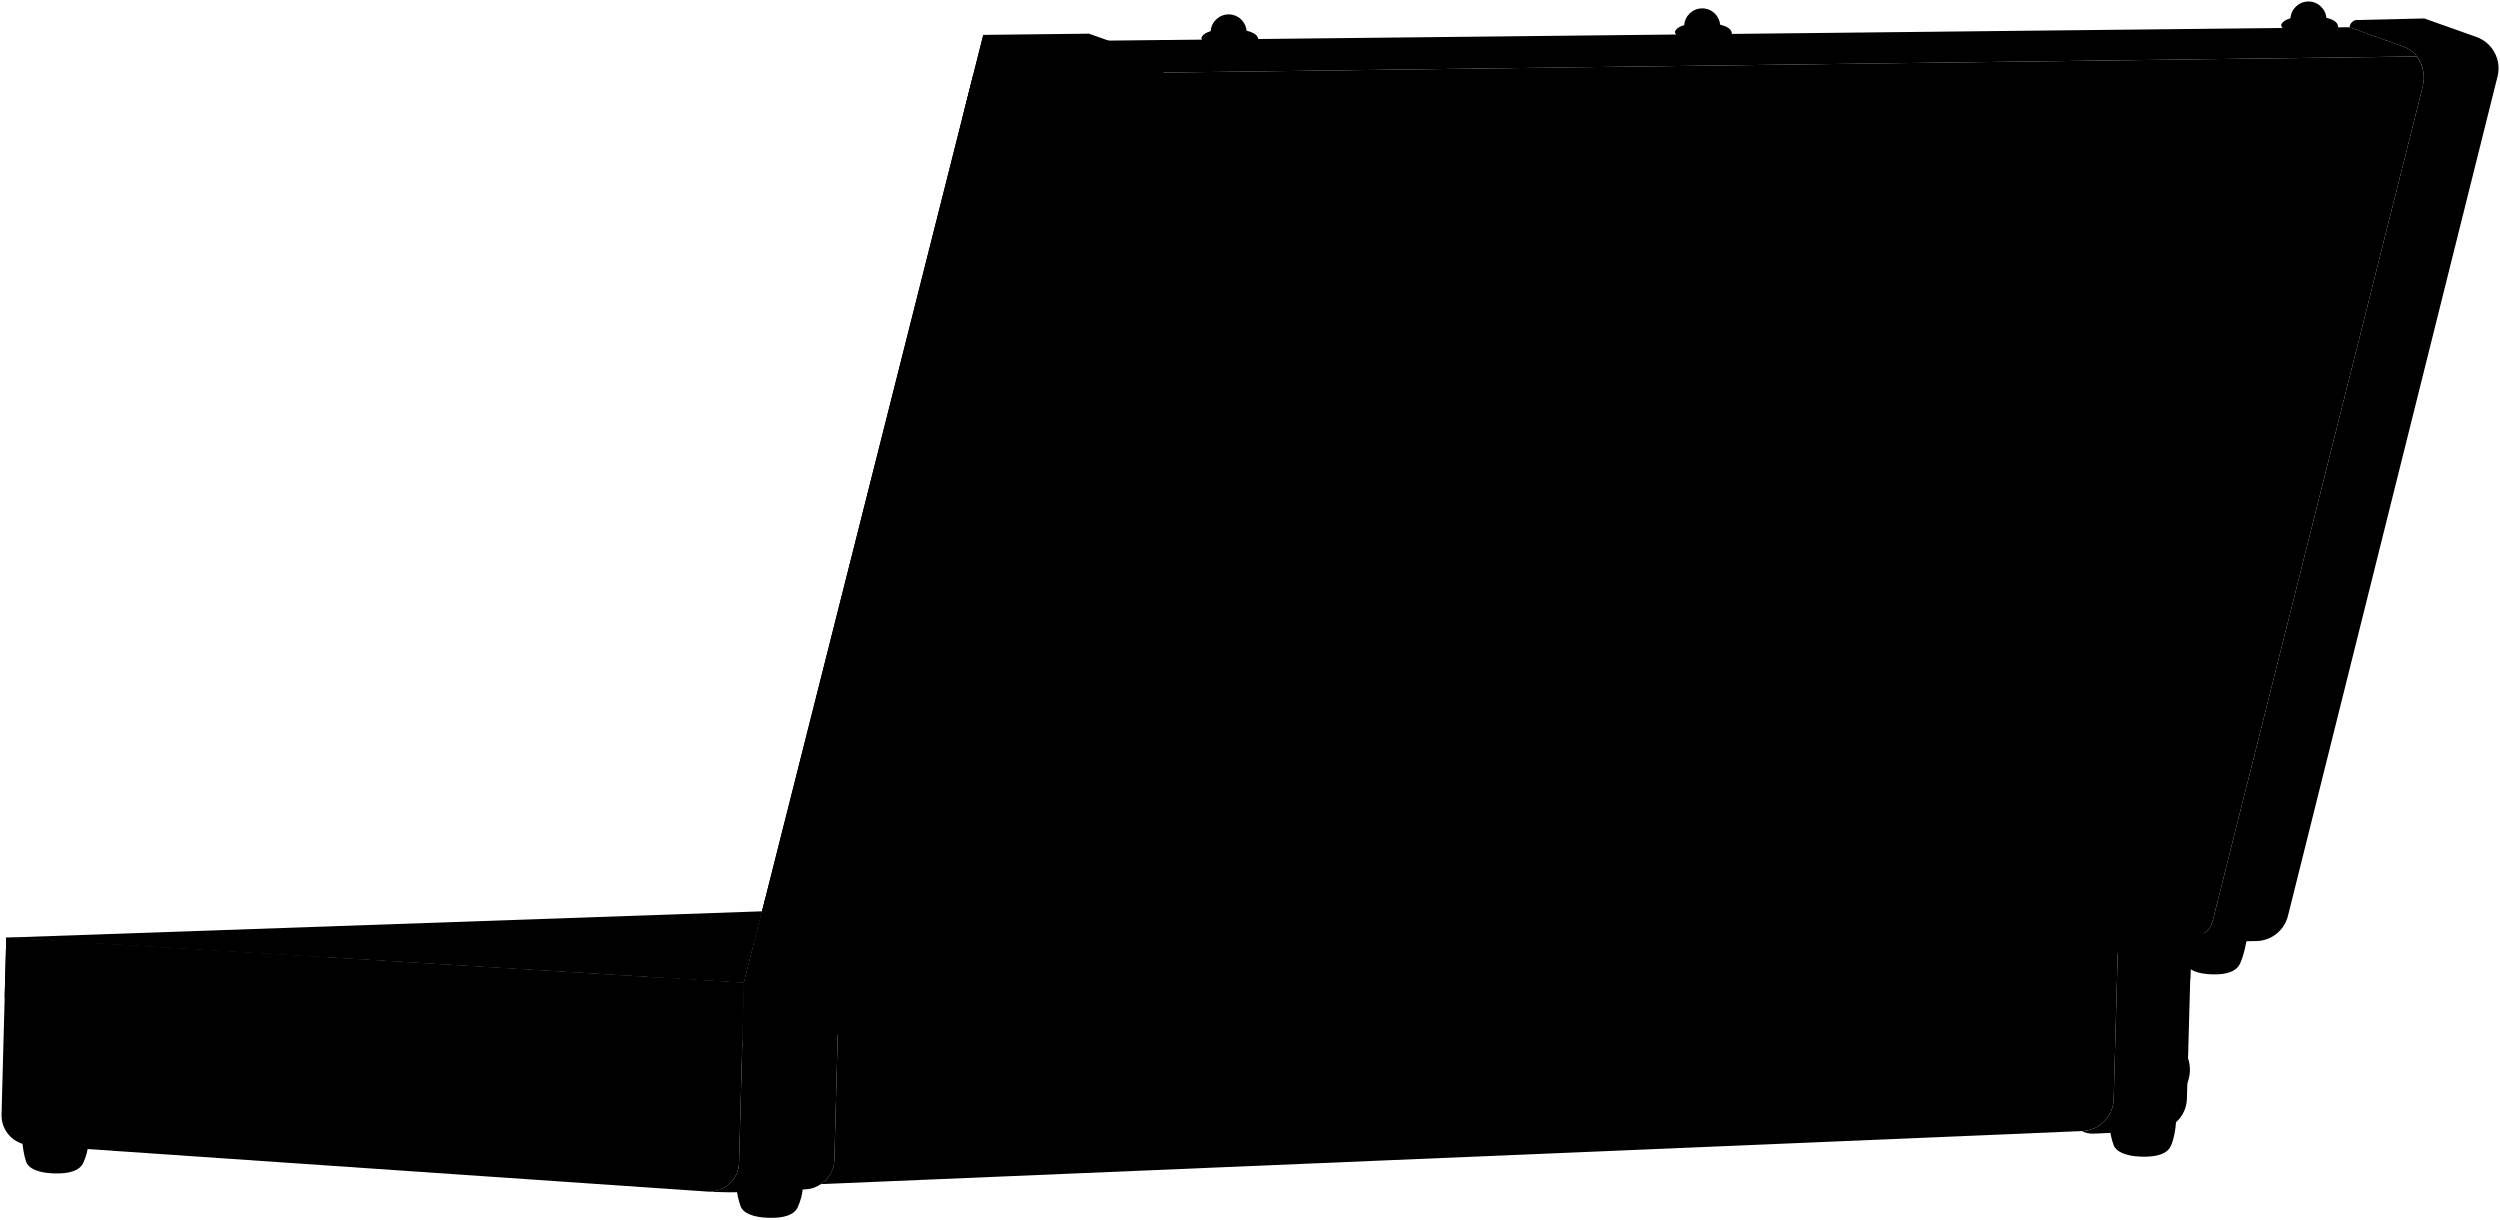
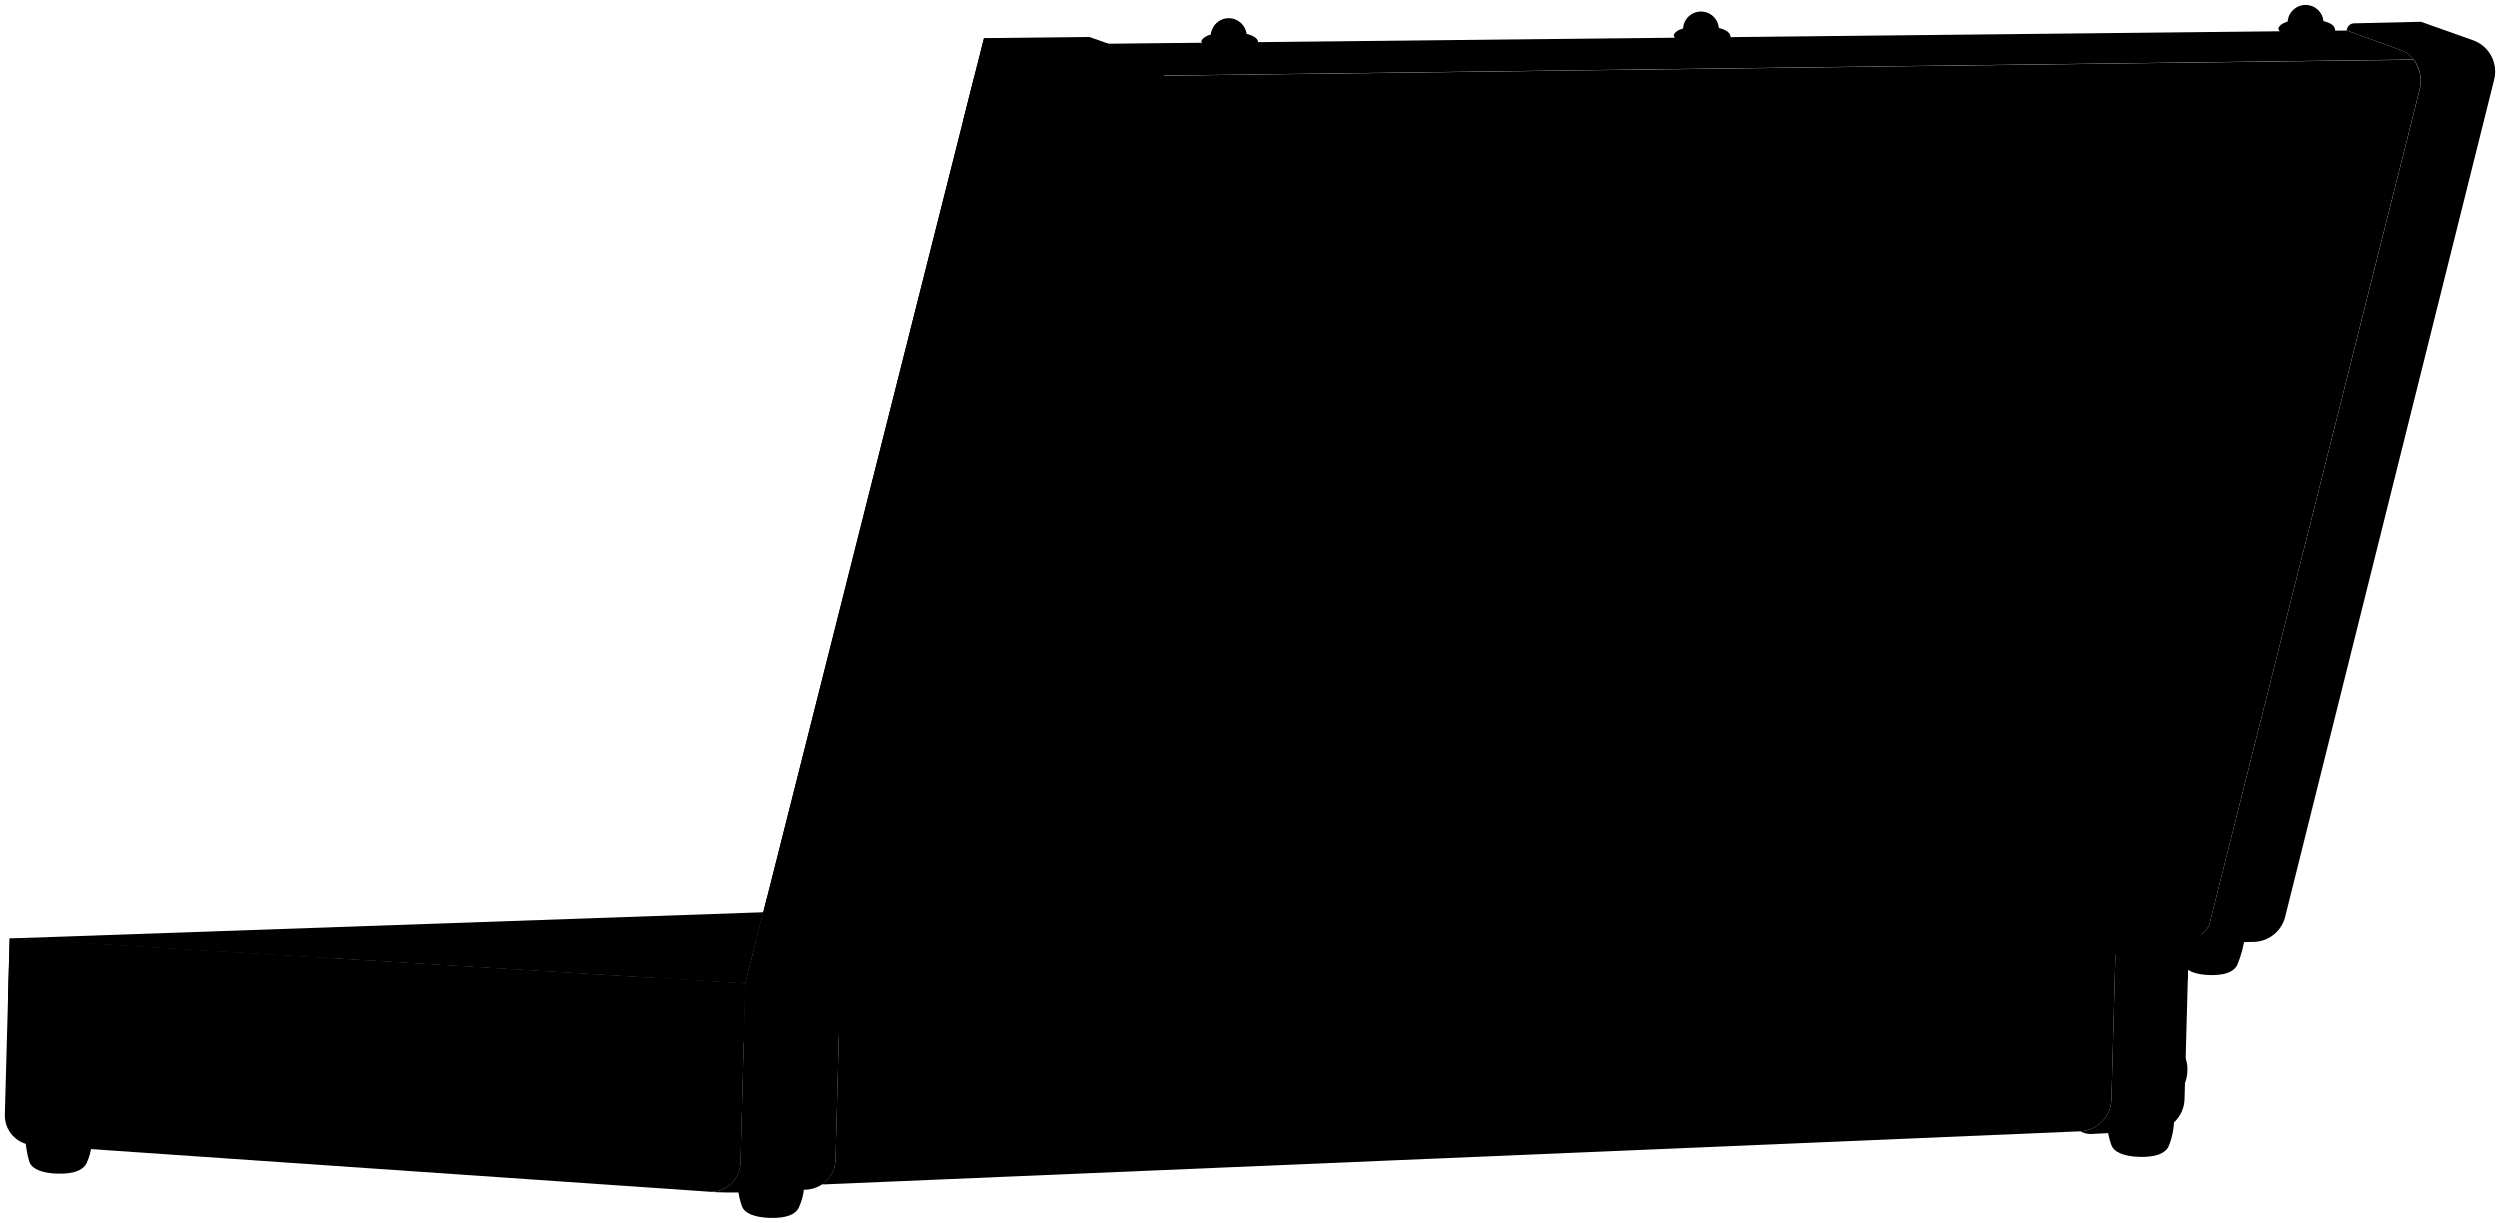
- <svg viewBox="0 0 1720.1 838.94">
-   <polygon class="guitarLiningLight" points="3.31 645.14 524.28 627.02 511.86 676.22 3.31 645.14" />
-   <path class="guitarLiningDark" d="M4.31,645.16c89.75,1.63,191,1.28,219.05,13.43Z" />
+ <svg viewBox="0 0 517.43 253.08">
+   <polygon class="guitarLiningLight" points="1.69 194.24 157.98 188.81 154.26 203.57 1.69 194.24" />
+   <path class="guitarLiningDark" d="M2,194.25c26.93.49,57.3.38,65.72,4Z" />
  <g class="guitarBrassDark">
-     <path d="M506.76,817.08a51.41,51.41,0,0,0,2.73,12.69c1.71,4.87,8.57,7.84,19.41,8.14s17.36-2.11,19.82-7a39.82,39.82,0,0,0,3.73-14.1C552.29,816.78,506.76,817.08,506.76,817.08Z" />
-     <path d="M15.25,784.54c.38,4.42,1.25,10.64,2.68,14.69,1.71,4.87,8.57,7.84,19.4,8.14s17.37-2.11,19.83-7a39.66,39.66,0,0,0,3.72-14.1C60.72,786.23,15.25,784.54,15.25,784.54Z" />
-     <path d="M1451.46,775a51.51,51.51,0,0,0,2.73,12.69c1.71,4.87,8.57,7.84,19.41,8.14s17.37-2.11,19.83-7c2.12-4.26,3.66-11.88,3.86-19.1Z" />
+     <path d="M152.73,245.82a15,15,0,0,0,.82,3.81c.51,1.46,2.57,2.35,5.82,2.44s5.21-.63,5.95-2.11a12,12,0,0,0,1.11-4.23Z" />
+     <path d="M5.27,236.06a20.58,20.58,0,0,0,.81,4.41c.51,1.46,2.57,2.35,5.82,2.44s5.21-.63,6-2.11A12,12,0,0,0,19,236.57Z" />
+     <path d="M436.14,233.19A15.23,15.23,0,0,0,437,237c.51,1.46,2.57,2.35,5.82,2.44s5.21-.64,6-2.12a15.29,15.29,0,0,0,1.16-5.73Z" />
  </g>
-   <path class="guitarCaseDark" d="M574.05,798.38l3.4-125,880.19-38-3.35,120.92a22.56,22.56,0,0,1-21.57,21.91L565.15,814.71a2.81,2.81,0,0,1,0-.29A20.61,20.61,0,0,0,574.05,798.38Z" />
+   <path class="guitarCaseDark" d="M172.92,240.21l1-37.49L438,191.3l-1,36.28a6.77,6.77,0,0,1-6.48,6.57l-260.27,11V245A6.21,6.21,0,0,0,172.92,240.21Z" />
  <g class="guitarLeatherDark">
-     <path d="M486.64,819.8A20.45,20.45,0,0,0,508.49,800l3.37-123.74h0l65.59-2.83-3.4,125c-.29,10.73-9.67,19.36-19.57,19.87,0,0-35.91,1.82-46.55,2-10.84.21-21.29-.46-21.29-.46Z" />
-     <path d="M1454.29,756.26l3.35-120.92h0L1508.1,633l-3.42,123a22.55,22.55,0,0,1-21.5,21.91l-40.47,2c-4.33.35-7.68-.2-10-1.68A22.56,22.56,0,0,0,1454.29,756.26Z" />
+     <path d="M146.69,246.64a6.14,6.14,0,0,0,6.56-5.95l1-37.12h0l19.68-.85-1,37.49a6.36,6.36,0,0,1-5.87,6s-10.78.54-14,.6-6.39-.14-6.39-.14Z" />
+     <path d="M437,227.58l1-36.28h0l15.14-.7-1,36.9a6.76,6.76,0,0,1-6.45,6.57l-12.14.59a4.85,4.85,0,0,1-3-.51A6.77,6.77,0,0,0,437,227.58Z" />
  </g>
  <g class="guitarBrassDark">
-     <path d="M1432.19,645.73l-10.08,44.13c-1.57,6.63-27.06,7.27-28.72.47l-10.05-42.49Z" />
-     <path d="M1106.84,659.84,1096.71,704c-1.56,6.63-27,7.27-28.72.47l-10-42.55Z" />
-     <path d="M668.67,678.84l-10,44c-1.57,6.63-27.06,7.26-28.73.47l-10-42.39Z" />
-     <path d="M511.86,676.22l-1.13,40.71c7,.32,15.52-.06,21.06-2.8,5.24-2.58,12.54-9.22,12.56-18.34,5.35.52,12.29,1.19,17.25-.66,9.14-3.42,10.45-15.28,10.23-21.5Z" />
-     <path d="M1508.1,633,1507,673.72c-7.08.92-15.56,1.25-21-1-5.11-2.15-12.06-8.18-11.57-17.33-5.39,1-12.39,2.25-17.26.81-9-2.65-9.62-14.43-9.06-20.68Z" />
+     <path d="M430.36,194.42l-3,13.24c-.47,2-8.11,2.18-8.61.14l-3-12.75Z" />
+     <path d="M332.75,198.65l-3,13.26c-.46,2-8.11,2.18-8.61.14l-3-12.76Z" />
+     <path d="M201.3,204.35l-3,13.21c-.46,2-8.11,2.18-8.61.14l-3-12.71Z" />
+     <path d="M154.26,203.57l-.34,12.21c2.11.09,4.66,0,6.32-.84s3.76-2.77,3.76-5.5a12.68,12.68,0,0,0,5.18-.2c2.74-1,3.14-4.59,3.07-6.45Z" />
+     <path d="M453.13,190.6l-.34,12.22c-2.12.27-4.67.37-6.29-.31a5.53,5.53,0,0,1-3.47-5.2c-1.62.3-3.71.68-5.18.25-2.69-.8-2.88-4.33-2.71-6.21Z" />
  </g>
  <g class="guitarBrassMedium">
-     <path d="M521.13,776.23c-.35,12.56,7.73,23,18,23.26,13.44.37,22-9.58,22.31-22.14s-8.28-23-21-23.34C530.12,753.72,521.48,763.67,521.13,776.23Z" />
-     <path d="M1468.39,735.5c-.33,11.93,7.35,21.83,17.15,22.1,12.77.35,20.87-9.1,21.2-21s-7.87-21.84-20-22.17C1476.94,714.12,1468.72,723.57,1468.39,735.5Z" />
-     <path d="M552.94,682c.39,4.42,1.16,15.86,3.4,21.76,1.83,4.82,8.57,7.84,19.41,8.14s17.14-2.23,19.82-7,5.41-17.33,5.9-22.41C601.31,682.45,552.94,682,552.94,682Z" />
-     <path d="M1500.39,642c.37,4.2,1.09,15.07,3.22,20.67,1.75,4.58,8.15,7.45,18.44,7.73s16.29-2.11,18.84-6.7,5.14-16.46,5.6-21.28C1546.34,642.4,1500.39,642,1500.39,642Z" />
+     <path d="M157,233.57c-.11,3.77,2.32,6.89,5.41,7,4,.11,6.59-2.88,6.7-6.64a6.54,6.54,0,0,0-6.32-7C159.74,226.82,157.14,229.8,157,233.57Z" />
+     <path d="M441.22,221.35c-.1,3.58,2.2,6.55,5.14,6.63,3.83.11,6.26-2.73,6.36-6.31a6.19,6.19,0,0,0-6-6.65C443.78,214.93,441.32,217.77,441.22,221.35Z" />
+     <path d="M166.58,205.3a30.52,30.52,0,0,0,1,6.52c.55,1.45,2.57,2.36,5.82,2.45s5.15-.67,6-2.12a24.23,24.23,0,0,0,1.77-6.72Z" />
+     <path d="M450.82,193.29a29.16,29.16,0,0,0,1,6.2c.53,1.38,2.45,2.24,5.54,2.32s4.88-.63,5.65-2a23.18,23.18,0,0,0,1.68-6.38Z" />
  </g>
  <g class="guitarCaseDark">
-     <path d="M1666.86,59.77,1523,631.23c-3,15.76-13.67,12.55-36,13.76h0L629,682.21,789.2,50.08l873.68-11.21A24.66,24.66,0,0,1,1666.86,59.77Z" />
+     <path d="M500.76,18.63,457.59,190.07c-.89,4.73-4.1,3.76-10.78,4.13h0L189.39,205.36,237.46,15.72l262.1-3.36A7.4,7.4,0,0,1,500.76,18.63Z" />
  </g>
-   <path class="guitarCaseLight" d="M1616.63,18.73,1653.53,32a20.33,20.33,0,0,1,9.35,6.85L789.2,50.08l-40.14-22Z" />
+   <path class="guitarCaseLight" d="M485.69,6.32l11.07,4a6.07,6.07,0,0,1,2.8,2l-262.1,3.36-12-6.59Z" />
  <g class="guitarLeatherDark">
-     <path d="M749.22,23.17,676.54,24c53.23,30.86,38.23,38.25-125.43,665.29l66.56-2.08c15.31-.5,27.46-3,30.87-16.53l153-606.14a23.68,23.68,0,0,0-15.06-28.13Z" />
-     <path d="M1500.75,648.53l52.55-1.07h0a22.85,22.85,0,0,0,20.9-17.26L1718.4,52.62a22.89,22.89,0,0,0-14.5-27.17L1668,12.7l-46.75,1.08a5.28,5.28,0,0,0-4.6,5L1653.53,32c11.1,3.95,16.21,16.3,13.33,27.75L1523,631.23c-3,15.76-13.67,12.55-36,13.76C1490.48,648,1494.66,648.71,1500.75,648.53Z" />
+     <path d="M225.47,7.65l-21.81.24c16,9.26,11.47,11.47-37.63,199.58l20-.62c4.59-.15,8.24-.9,9.26-5L241.17,20.05a7.11,7.11,0,0,0-4.51-8.44Z" />
+     <path d="M450.92,195.26l15.77-.32h0a6.87,6.87,0,0,0,6.27-5.18L516.22,16.49a6.87,6.87,0,0,0-4.35-8.15L501.09,4.51l-14,.32a1.58,1.58,0,0,0-1.38,1.49l11.07,4c3.33,1.18,4.86,4.88,4,8.32L457.59,190.07c-.89,4.73-4.1,3.76-10.78,4.13C447.85,195.09,449.1,195.31,450.92,195.26Z" />
  </g>
  <g class="guitarLeatherLight">
-     <path d="M4.31,645.16l507.55,31.06L508.49,800a20.45,20.45,0,0,1-21.85,19.84l-466.58-32a20.45,20.45,0,0,1-19-21Z" />
-     <path d="M676.54,24,511.86,676.22,545,688a23.67,23.67,0,0,0,30.86-16.53l153-606.13a23.68,23.68,0,0,0-15.06-28.13Z" />
+     <path d="M2,194.25l152.27,9.32-1,37.12a6.14,6.14,0,0,1-6.56,5.95L6.72,237A6.14,6.14,0,0,1,1,230.73Z" />
+     <path d="M203.66,7.89l-49.4,195.68,9.94,3.52a7.12,7.12,0,0,0,9.26-5L219.37,20.29a7.1,7.1,0,0,0-4.52-8.44Z" />
  </g>
  <g class="guitarCaseLight">
-     <path d="M33.22,646.93,30.47,746a9.86,9.86,0,0,0,9.24,10.12l429,27.42a9.86,9.86,0,0,0,10.49-9.58L482,674.42Z" />
-     <path d="M669.51,51.82,686.93,58a13.83,13.83,0,0,1,8.83,16.41L552.05,648a9.88,9.88,0,0,1-12.81,6.93l-20.23-7Z" />
+     <path d="M10.67,194.78l-.83,29.71a3,3,0,0,0,2.77,3l128.71,8.23a3,3,0,0,0,3.15-2.88L145.3,203Z" />
+     <path d="M201.55,16.25l5.23,1.83A4.16,4.16,0,0,1,209.43,23L166.31,195.1a3,3,0,0,1-3.84,2.08l-6.07-2.11Z" />
  </g>
  <g class="guitarBrassLight">
-     <path d="M511.88,676.1l-1.15,40.83c-6.66.47-13.75.49-20.86-3.27-5.09-2.69-12-9.48-11.53-18.6-5.38.42-12.19.48-17.21-1-7.09-2.1-10.21-10.37-8.9-21.6Z" />
-     <path d="M57.18,668c-6.6,4.14-16.09,1.6-21.63.18-.24,9-7.47,16-13.9,18.08-5.15,1.63-11.4.58-18.47-.23l1.13-40.82L64.69,649C64.47,652.14,64.29,663.49,57.18,668Z" />
-     <path d="M676.54,24l38.91,13.77c-1.09,7-4.15,16-5.66,18a18.82,18.82,0,0,1-20.41,5.87c-.55,5.3-1.19,15.22-6.29,18.38-3.09,1.92-8.22,4.69-20.8.47Z" />
-     <path d="M545,688l-33.14-11.73,14.81-58.65c4.62,1.52,15,4.94,18,14.53,1.68,5.44-1.9,15.39-4.38,20.2,8.74,3.28,14.33,13.16,14.87,19.4.55,6.42-1.66,12.14-4,17.55A23.67,23.67,0,0,1,545,688Z" />
-     <path d="M833,21.41a12.39,12.39,0,0,1,24.69-.32c4,1,7,2.59,7.72,4.72,2.34,5.65-5.15,9.74-13.86,10-13.18.32-21.59-1.45-25-9.51C827.07,24.09,829.55,22.49,833,21.41Z" />
-     <path d="M1158.82,17.26a12.39,12.39,0,0,1,24.69-.32c4,1,7,2.58,7.72,4.71,2.34,5.66-5.15,9.74-13.87,10-13.18.33-21.58-1.44-25-9.5C1152.86,19.94,1155.34,18.33,1158.82,17.26Z" />
-     <path d="M1575.94,12.53a12.39,12.39,0,0,1,24.69-.32c4,1,7,2.58,7.72,4.71,2.34,5.66-5.15,9.74-13.87,10-13.18.33-21.58-1.44-25-9.5C1570,15.21,1572.46,13.6,1575.94,12.53Z" />
+     <path d="M154.26,203.53l-.34,12.25a11.06,11.06,0,0,1-6.26-1,6.33,6.33,0,0,1-3.46-5.58,15.85,15.85,0,0,1-5.16-.3c-2.13-.63-3.06-3.12-2.67-6.49Z" />
+     <path d="M17.85,201.08c-2,1.25-4.82.49-6.48.06a6.2,6.2,0,0,1-4.17,5.42c-1.55.49-3.42.18-5.55-.07L2,194.25l18.12,1.14C20,196.34,20,199.75,17.85,201.08Z" />
+     <path d="M203.66,7.89,215.33,12a18,18,0,0,1-1.69,5.39,5.64,5.64,0,0,1-6.12,1.76c-.17,1.59-.36,4.57-1.89,5.52-.93.57-2.47,1.41-6.24.14Z" />
+     <path d="M164.2,207.09l-9.94-3.52L158.7,186c1.39.46,4.5,1.48,5.39,4.36.51,1.63-.57,4.62-1.31,6.06a7.61,7.61,0,0,1,4.46,5.82,10.76,10.76,0,0,1-1.21,5.26A7,7,0,0,1,164.2,207.09Z" />
+     <path d="M250.61,7.12A3.72,3.72,0,0,1,258,7c1.19.3,2.09.77,2.31,1.41.71,1.7-1.54,2.92-4.16,3-4,.09-6.47-.44-7.51-2.85C248.82,7.93,249.57,7.45,250.61,7.12Z" />
+     <path d="M348.35,5.88a3.71,3.71,0,0,1,7.4-.1c1.2.3,2.09.78,2.32,1.42.7,1.69-1.55,2.92-4.16,3-4,.1-6.48-.43-7.51-2.85C346.56,6.68,347.3,6.2,348.35,5.88Z" />
+     <path d="M473.48,4.46a3.72,3.72,0,0,1,7.41-.1c1.2.3,2.09.78,2.31,1.42.71,1.69-1.54,2.92-4.15,3-4,.1-6.48-.43-7.51-2.85C471.69,5.26,472.44,4.78,473.48,4.46Z" />
  </g>
</svg>
